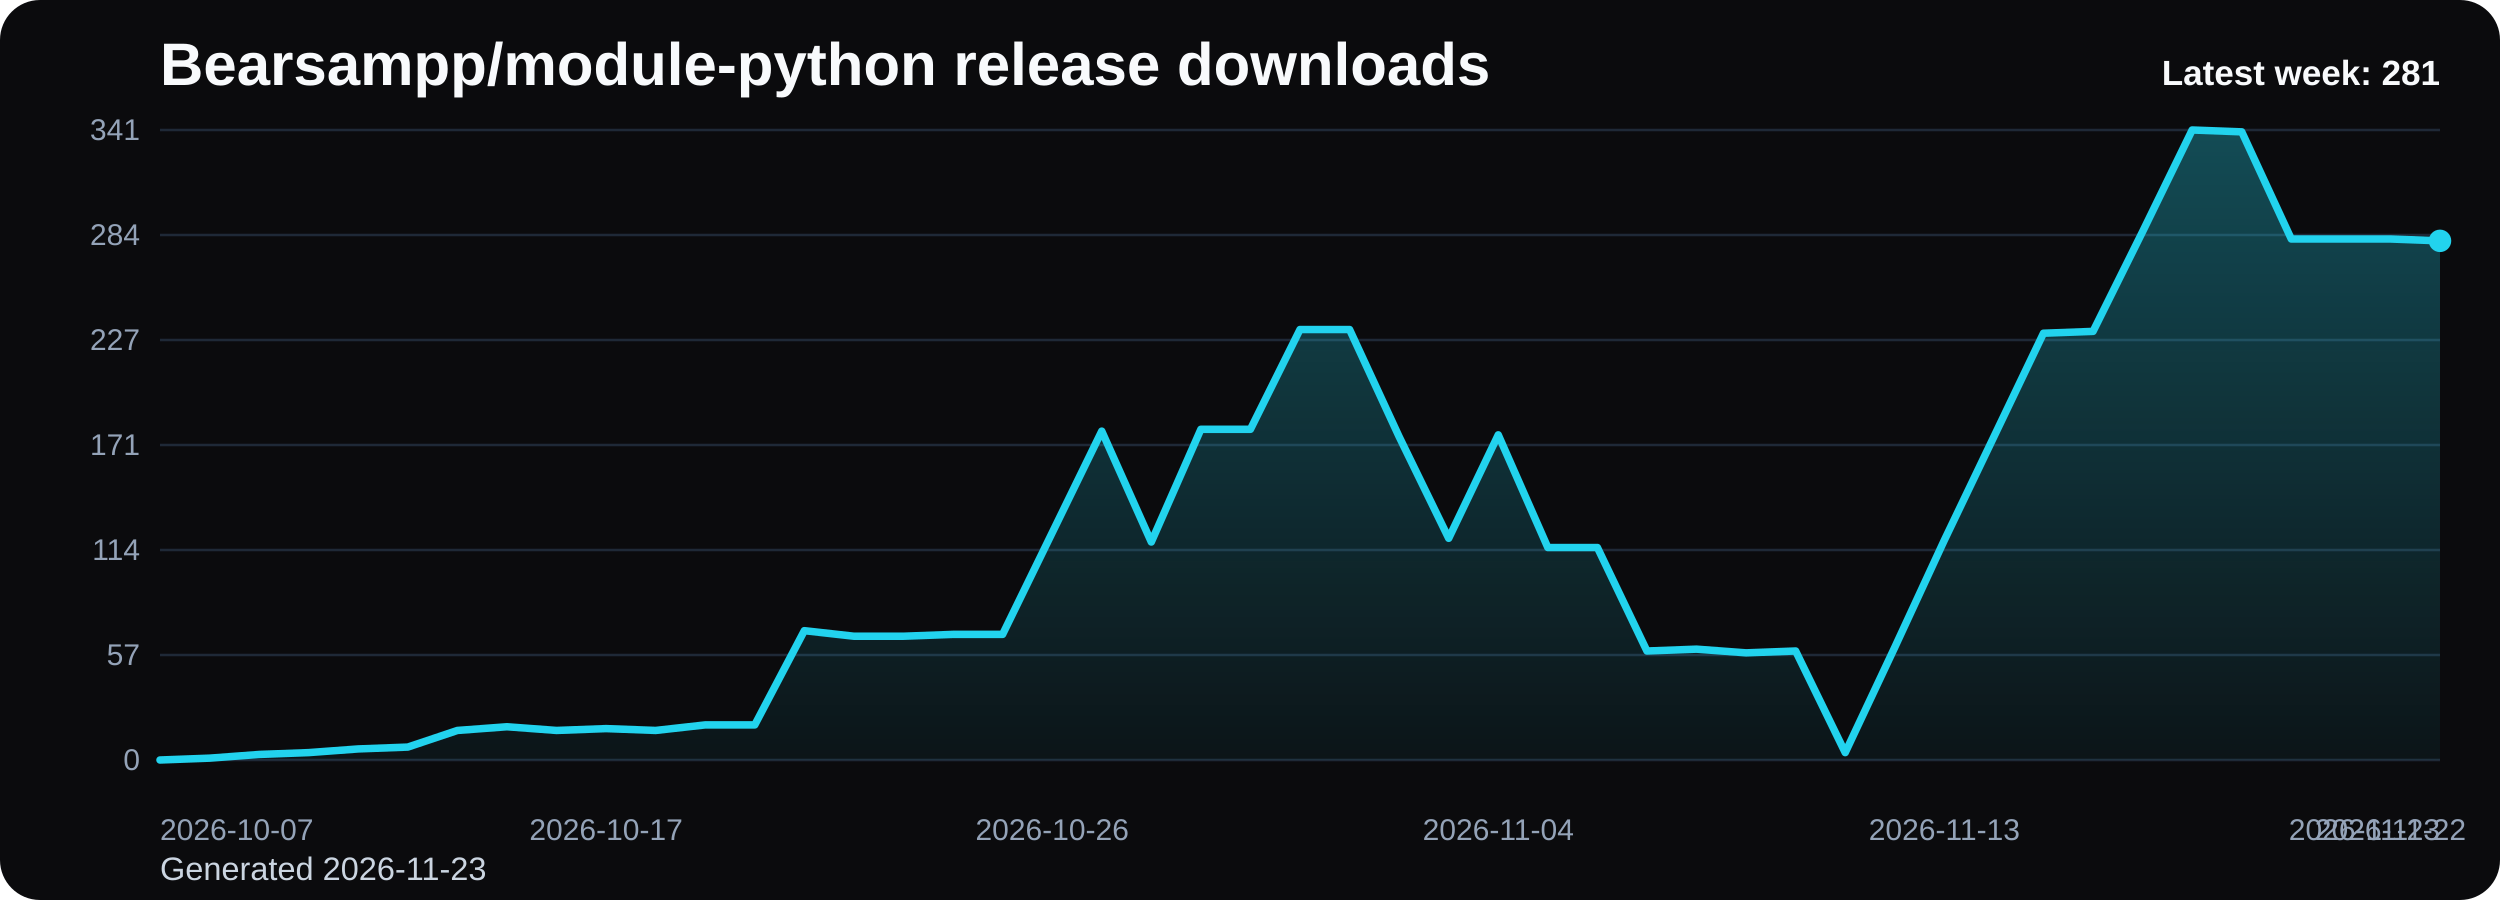
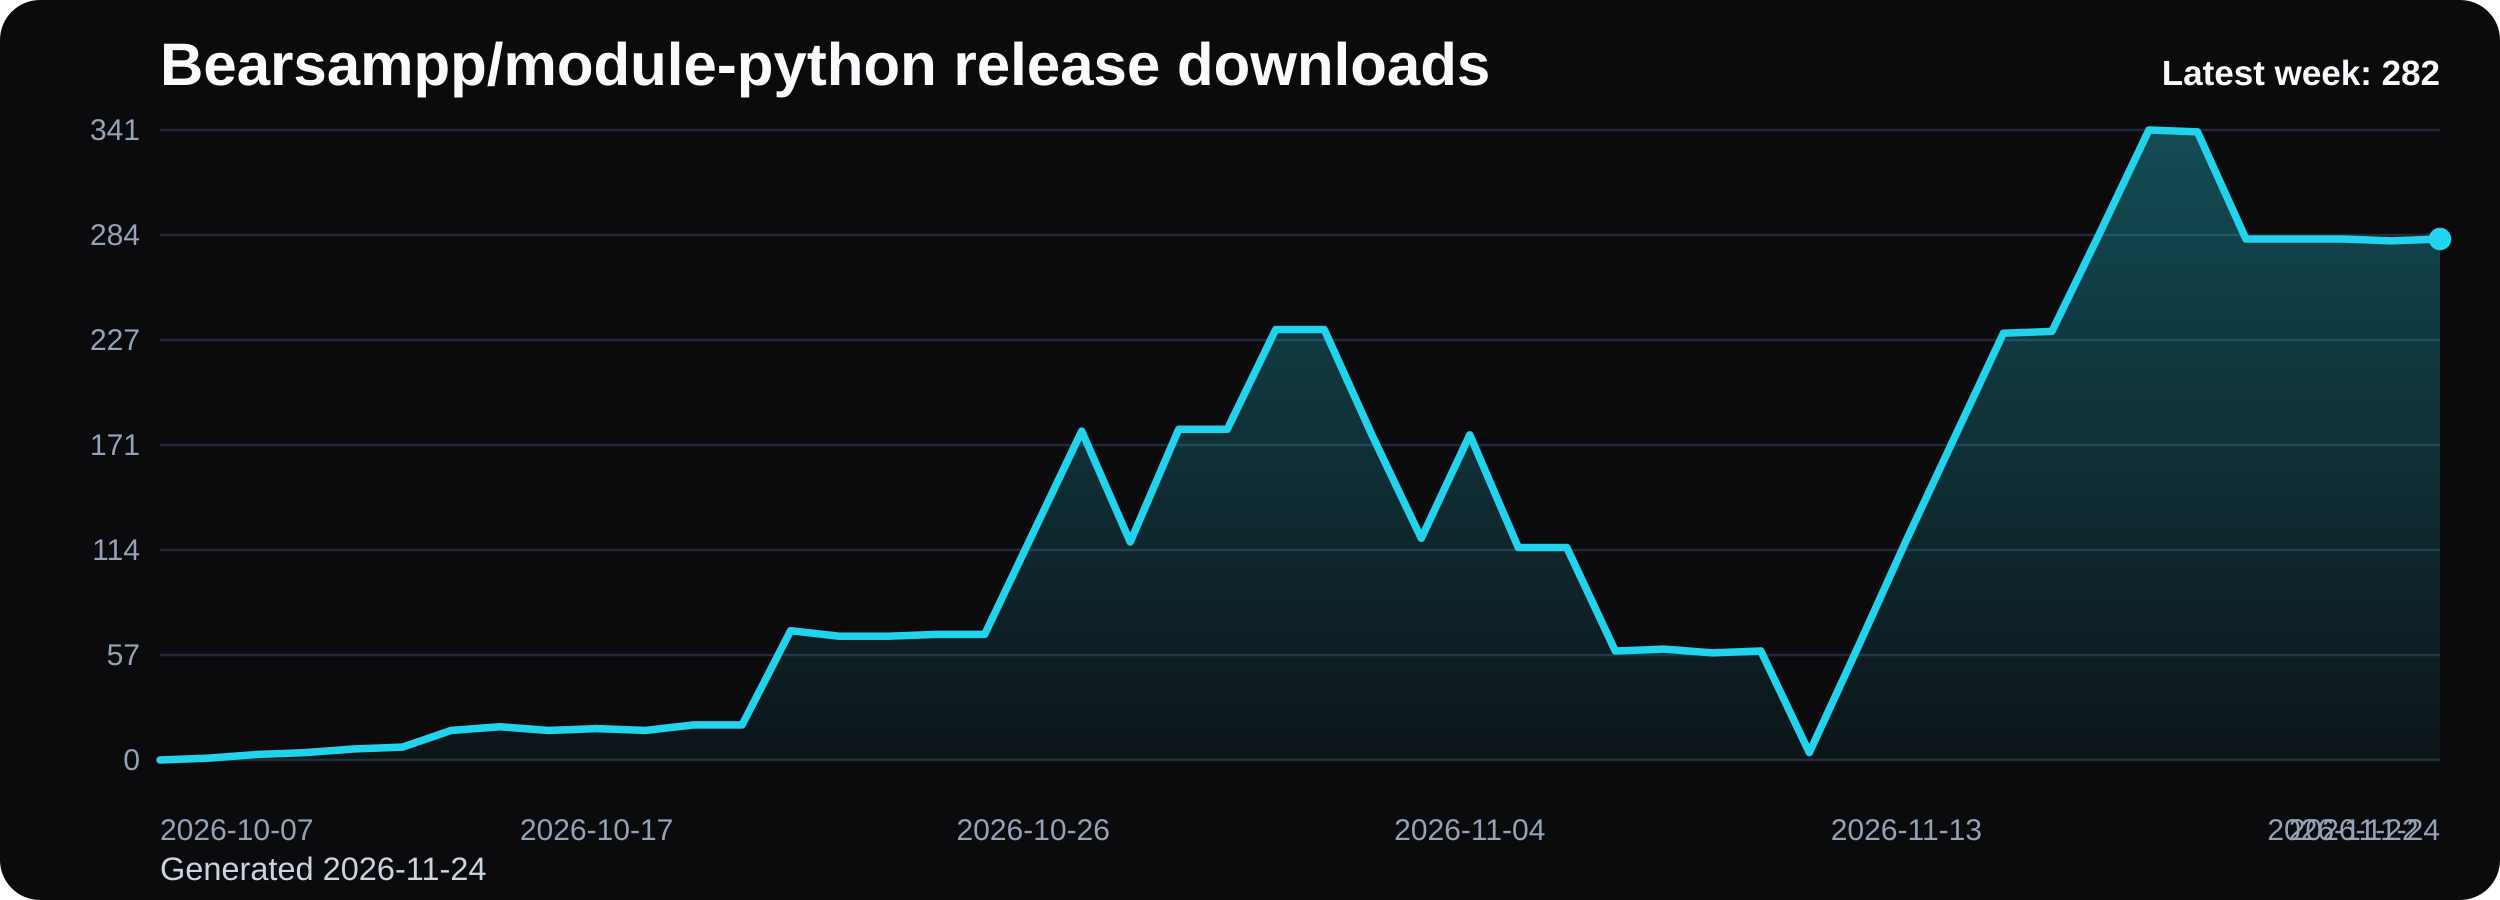
<svg xmlns="http://www.w3.org/2000/svg" viewBox="0 0 1000 360" role="img" aria-label="Bearsampp/module-python release downloads chart">
  <defs>
    <linearGradient id="fill-weekly-black" x1="0" y1="0" x2="0" y2="1">
      <stop offset="0%" stop-color="#22d3ee" stop-opacity="0.32" />
      <stop offset="100%" stop-color="#22d3ee" stop-opacity="0.05" />
    </linearGradient>
    <style>
      .bg { fill: #0b0b0d; }
      .title { font: 700 24px Arial, sans-serif; fill: #f8fafc; }
      .sub { font: 400 13px Arial, sans-serif; fill: #cbd5e1; }
      .grid { stroke: #1f2937; stroke-width: 1; }
      .axis { font: 400 12px Arial, sans-serif; fill: #94a3b8; }
      .line { fill: none; stroke: #22d3ee; stroke-width: 3; stroke-linecap: round; stroke-linejoin: round; }
      .dot { fill: #22d3ee; }
      .value { font: 600 11px Arial, sans-serif; fill: #cbd5e1; }
      .latest { font: 700 14px Arial, sans-serif; fill: #f8fafc; }
    </style>
  </defs>
  <rect class="bg" x="0" y="0" width="1000" height="360" rx="16" />
  <text class="title" x="64" y="34">Bearsampp/module-python release downloads</text>
-   <text class="sub" x="64" y="352">Generated 2026-11-23</text>
+   <text class="sub" x="64" y="352">Generated 2026-11-24</text>
  <line x1="64" y1="52.00" x2="976" y2="52.00" class="grid" />
  <text x="56" y="56.00" text-anchor="end" class="axis">341</text>
  <line x1="64" y1="94.00" x2="976" y2="94.00" class="grid" />
  <text x="56" y="98.00" text-anchor="end" class="axis">284</text>
  <line x1="64" y1="136.00" x2="976" y2="136.00" class="grid" />
  <text x="56" y="140.00" text-anchor="end" class="axis">227</text>
  <line x1="64" y1="178.00" x2="976" y2="178.00" class="grid" />
  <text x="56" y="182.00" text-anchor="end" class="axis">171</text>
  <line x1="64" y1="220.00" x2="976" y2="220.00" class="grid" />
  <text x="56" y="224.00" text-anchor="end" class="axis">114</text>
  <line x1="64" y1="262.00" x2="976" y2="262.00" class="grid" />
  <text x="56" y="266.00" text-anchor="end" class="axis">57</text>
  <line x1="64" y1="304.00" x2="976" y2="304.00" class="grid" />
  <text x="56" y="308.00" text-anchor="end" class="axis">0</text>
-   <path d="M 64.00 304 L 64.00 304.00 L 83.83 303.26 L 103.65 301.78 L 123.48 301.04 L 143.30 299.57 L 163.13 298.83 L 182.96 292.18 L 202.78 290.70 L 222.61 292.18 L 242.43 291.44 L 262.26 292.18 L 282.09 289.96 L 301.91 289.96 L 321.74 252.27 L 341.57 254.49 L 361.39 254.49 L 381.22 253.75 L 401.04 253.75 L 420.87 213.10 L 440.70 172.46 L 460.52 216.80 L 480.35 171.72 L 500.17 171.72 L 520.00 131.81 L 539.83 131.81 L 559.65 174.67 L 579.48 215.32 L 599.30 173.94 L 619.13 219.01 L 638.96 219.01 L 658.78 260.40 L 678.61 259.66 L 698.43 261.14 L 718.26 260.40 L 738.09 301.04 L 757.91 258.92 L 777.74 216.06 L 797.57 174.67 L 817.39 133.29 L 837.22 132.55 L 857.04 92.65 L 876.87 52.00 L 896.70 52.74 L 916.52 95.60 L 936.35 95.60 L 956.17 95.60 L 976.00 96.34 L 976.00 304 Z" fill="url(#fill-weekly-black)" />
-   <polyline class="line" points="64.00,304.00 83.83,303.26 103.65,301.78 123.48,301.04 143.30,299.57 163.13,298.83 182.96,292.18 202.78,290.70 222.61,292.18 242.43,291.44 262.26,292.18 282.09,289.96 301.91,289.96 321.74,252.27 341.57,254.49 361.39,254.49 381.22,253.75 401.04,253.75 420.87,213.10 440.70,172.46 460.52,216.80 480.35,171.72 500.17,171.72 520.00,131.81 539.83,131.81 559.65,174.67 579.48,215.32 599.30,173.94 619.13,219.01 638.96,219.01 658.78,260.40 678.61,259.66 698.43,261.14 718.26,260.40 738.09,301.04 757.91,258.92 777.74,216.06 797.57,174.67 817.39,133.29 837.22,132.55 857.04,92.65 876.87,52.00 896.70,52.74 916.52,95.60 936.35,95.60 956.17,95.60 976.00,96.34" />
-   <circle class="dot" cx="976.00" cy="96.34" r="4.5" />
+   <path d="M 64.00 304 L 64.00 304.00 L 83.40 303.26 L 102.81 301.78 L 122.21 301.04 L 141.62 299.57 L 161.02 298.83 L 180.43 292.18 L 199.83 290.70 L 219.23 292.18 L 238.64 291.44 L 258.04 292.18 L 277.45 289.96 L 296.85 289.96 L 316.26 252.27 L 335.66 254.49 L 355.06 254.49 L 374.47 253.75 L 393.87 253.75 L 413.28 213.10 L 432.68 172.46 L 452.09 216.80 L 471.49 171.72 L 490.89 171.72 L 510.30 131.81 L 529.70 131.81 L 549.11 174.67 L 568.51 215.32 L 587.91 173.94 L 607.32 219.01 L 626.72 219.01 L 646.13 260.40 L 665.53 259.66 L 684.94 261.14 L 704.34 260.40 L 723.74 301.04 L 743.15 258.92 L 762.55 216.06 L 781.96 174.67 L 801.36 133.29 L 820.77 132.55 L 840.17 92.65 L 859.57 52.00 L 878.98 52.74 L 898.38 95.60 L 917.79 95.60 L 937.19 95.60 L 956.60 96.34 L 976.00 95.60 L 976.00 304 Z" fill="url(#fill-weekly-black)" />
+   <polyline class="line" points="64.00,304.00 83.40,303.26 102.81,301.78 122.21,301.04 141.62,299.57 161.02,298.83 180.43,292.18 199.83,290.70 219.23,292.18 238.64,291.44 258.04,292.18 277.45,289.96 296.85,289.96 316.26,252.27 335.66,254.49 355.06,254.49 374.47,253.75 393.87,253.75 413.28,213.10 432.68,172.46 452.09,216.80 471.49,171.72 490.89,171.72 510.30,131.81 529.70,131.81 549.11,174.67 568.51,215.32 587.91,173.94 607.32,219.01 626.72,219.01 646.13,260.40 665.53,259.66 684.94,261.14 704.34,260.40 723.74,301.04 743.15,258.92 762.55,216.06 781.96,174.67 801.36,133.29 820.77,132.55 840.17,92.65 859.57,52.00 878.98,52.74 898.38,95.60 917.79,95.60 937.19,95.60 956.60,96.34 976.00,95.60" />
+   <circle class="dot" cx="976.00" cy="95.60" r="4.5" />
  <text class="axis" x="64.00" y="336" text-anchor="start">2026-10-07</text>
-   <text class="axis" x="242.43" y="336" text-anchor="middle">2026-10-17</text>
-   <text class="axis" x="420.87" y="336" text-anchor="middle">2026-10-26</text>
-   <text class="axis" x="599.30" y="336" text-anchor="middle">2026-11-04</text>
-   <text class="axis" x="777.74" y="336" text-anchor="middle">2026-11-13</text>
-   <text class="axis" x="956.17" y="336" text-anchor="middle">2026-11-22</text>
-   <text class="axis" x="976.00" y="336" text-anchor="end">2026-11-23</text>
-   <text class="latest" x="976" y="34" text-anchor="end">Latest week: 281</text>
+   <text class="axis" x="238.64" y="336" text-anchor="middle">2026-10-17</text>
+   <text class="axis" x="413.28" y="336" text-anchor="middle">2026-10-26</text>
+   <text class="axis" x="587.91" y="336" text-anchor="middle">2026-11-04</text>
+   <text class="axis" x="762.55" y="336" text-anchor="middle">2026-11-13</text>
+   <text class="axis" x="937.19" y="336" text-anchor="middle">2026-11-22</text>
+   <text class="axis" x="976.00" y="336" text-anchor="end">2026-11-24</text>
+   <text class="latest" x="976" y="34" text-anchor="end">Latest week: 282</text>
</svg>
